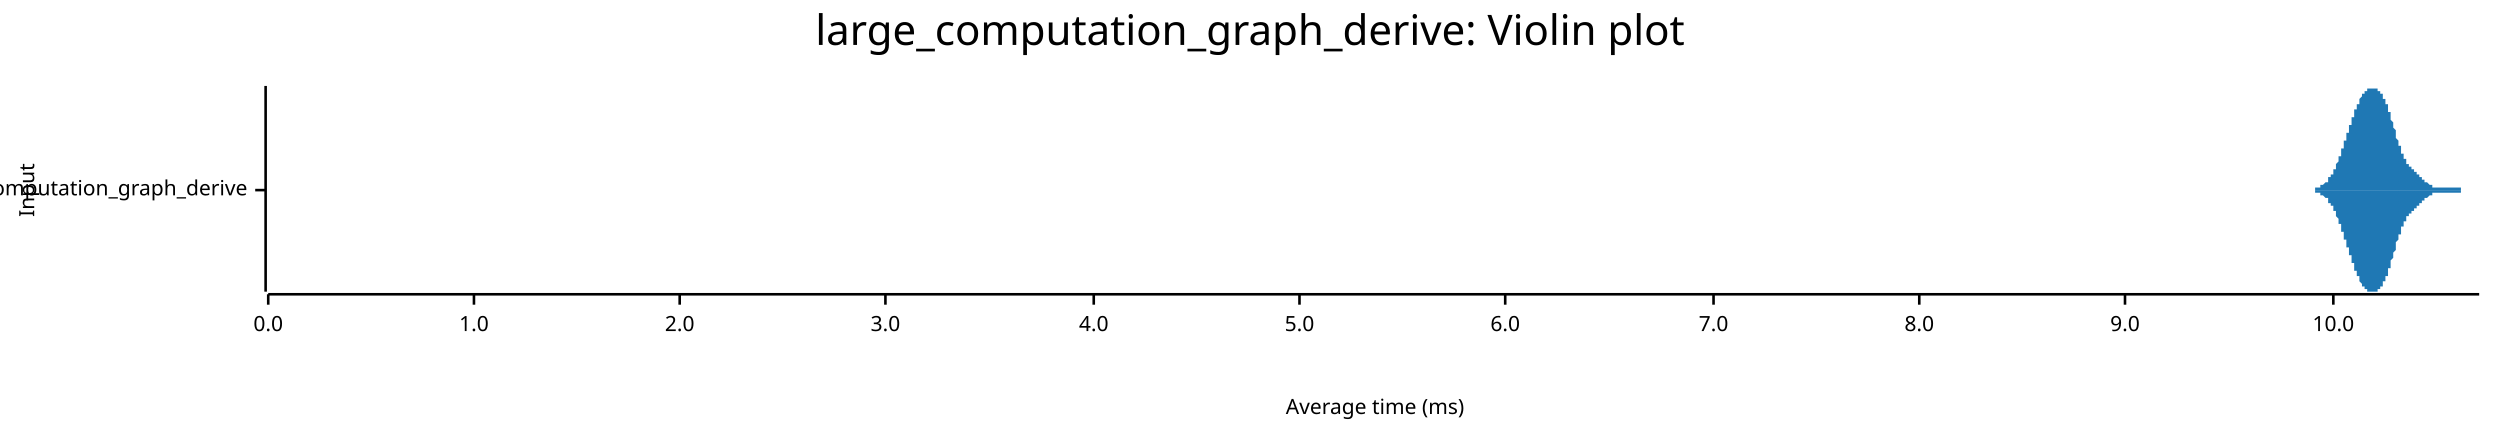
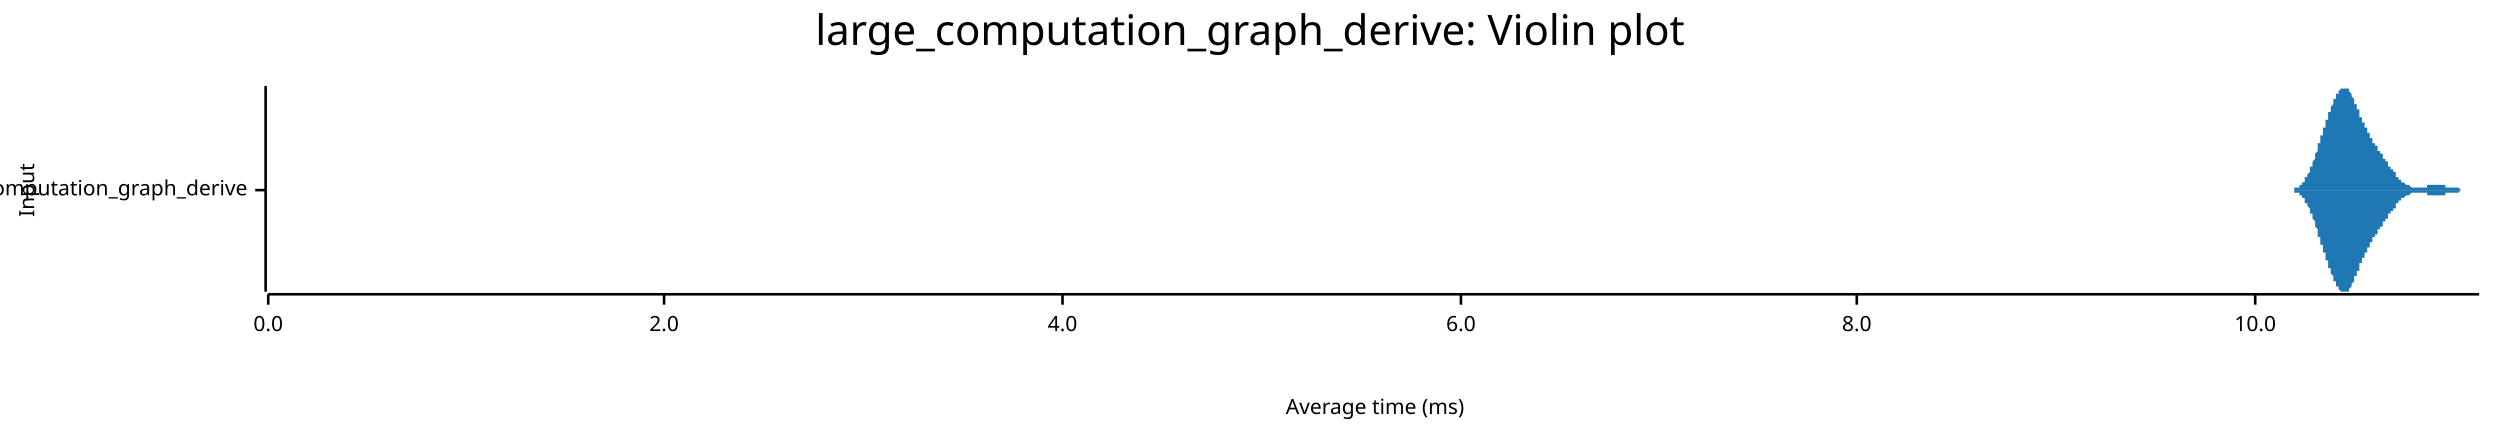
<svg xmlns="http://www.w3.org/2000/svg" width="960" height="168" viewBox="0 0 960 168">
  <text x="480" y="5" dy="0.76em" text-anchor="middle" font-family="sans-serif" font-size="16.129" opacity="1" fill="#000000">
large_computation_graph_derive: Violin plot
</text>
  <text x="7" y="73" dy="0.76em" text-anchor="middle" font-family="sans-serif" font-size="8.065" opacity="1" fill="#000000" transform="rotate(270, 7, 73)">
Input
</text>
  <text x="528" y="161" dy="-0.5ex" text-anchor="middle" font-family="sans-serif" font-size="8.065" opacity="1" fill="#000000">
Average time (ms)
</text>
  <polyline fill="none" opacity="1" stroke="#000000" stroke-width="1" points="102,33 102,112 " />
  <text x="95" y="73" dy="0.5ex" text-anchor="end" font-family="sans-serif" font-size="8.065" opacity="1" fill="#000000">
large_computation_graph_derive
</text>
  <polyline fill="none" opacity="1" stroke="#000000" stroke-width="1" points="98,73 102,73 " />
  <polyline fill="none" opacity="1" stroke="#000000" stroke-width="1" points="103,113 952,113 " />
  <text x="103" y="121" dy="0.76em" text-anchor="middle" font-family="sans-serif" font-size="8.065" opacity="1" fill="#000000">
0.0
</text>
  <polyline fill="none" opacity="1" stroke="#000000" stroke-width="1" points="103,113 103,117 " />
-   <text x="182" y="121" dy="0.76em" text-anchor="middle" font-family="sans-serif" font-size="8.065" opacity="1" fill="#000000">
- 1.0
- </text>
-   <polyline fill="none" opacity="1" stroke="#000000" stroke-width="1" points="182,113 182,117 " />
-   <text x="261" y="121" dy="0.76em" text-anchor="middle" font-family="sans-serif" font-size="8.065" opacity="1" fill="#000000">
+   <text x="255" y="121" dy="0.76em" text-anchor="middle" font-family="sans-serif" font-size="8.065" opacity="1" fill="#000000">
2.0
</text>
-   <polyline fill="none" opacity="1" stroke="#000000" stroke-width="1" points="261,113 261,117 " />
-   <text x="340" y="121" dy="0.76em" text-anchor="middle" font-family="sans-serif" font-size="8.065" opacity="1" fill="#000000">
- 3.0
- </text>
-   <polyline fill="none" opacity="1" stroke="#000000" stroke-width="1" points="340,113 340,117 " />
-   <text x="420" y="121" dy="0.76em" text-anchor="middle" font-family="sans-serif" font-size="8.065" opacity="1" fill="#000000">
+   <polyline fill="none" opacity="1" stroke="#000000" stroke-width="1" points="255,113 255,117 " />
+   <text x="408" y="121" dy="0.76em" text-anchor="middle" font-family="sans-serif" font-size="8.065" opacity="1" fill="#000000">
4.0
</text>
-   <polyline fill="none" opacity="1" stroke="#000000" stroke-width="1" points="420,113 420,117 " />
-   <text x="499" y="121" dy="0.76em" text-anchor="middle" font-family="sans-serif" font-size="8.065" opacity="1" fill="#000000">
- 5.0
- </text>
-   <polyline fill="none" opacity="1" stroke="#000000" stroke-width="1" points="499,113 499,117 " />
-   <text x="578" y="121" dy="0.76em" text-anchor="middle" font-family="sans-serif" font-size="8.065" opacity="1" fill="#000000">
+   <polyline fill="none" opacity="1" stroke="#000000" stroke-width="1" points="408,113 408,117 " />
+   <text x="561" y="121" dy="0.76em" text-anchor="middle" font-family="sans-serif" font-size="8.065" opacity="1" fill="#000000">
6.0
</text>
-   <polyline fill="none" opacity="1" stroke="#000000" stroke-width="1" points="578,113 578,117 " />
-   <text x="658" y="121" dy="0.76em" text-anchor="middle" font-family="sans-serif" font-size="8.065" opacity="1" fill="#000000">
- 7.0
- </text>
-   <polyline fill="none" opacity="1" stroke="#000000" stroke-width="1" points="658,113 658,117 " />
-   <text x="737" y="121" dy="0.76em" text-anchor="middle" font-family="sans-serif" font-size="8.065" opacity="1" fill="#000000">
+   <polyline fill="none" opacity="1" stroke="#000000" stroke-width="1" points="561,113 561,117 " />
+   <text x="713" y="121" dy="0.76em" text-anchor="middle" font-family="sans-serif" font-size="8.065" opacity="1" fill="#000000">
8.0
</text>
-   <polyline fill="none" opacity="1" stroke="#000000" stroke-width="1" points="737,113 737,117 " />
-   <text x="816" y="121" dy="0.76em" text-anchor="middle" font-family="sans-serif" font-size="8.065" opacity="1" fill="#000000">
- 9.0
- </text>
-   <polyline fill="none" opacity="1" stroke="#000000" stroke-width="1" points="816,113 816,117 " />
-   <text x="896" y="121" dy="0.76em" text-anchor="middle" font-family="sans-serif" font-size="8.065" opacity="1" fill="#000000">
+   <polyline fill="none" opacity="1" stroke="#000000" stroke-width="1" points="713,113 713,117 " />
+   <text x="866" y="121" dy="0.76em" text-anchor="middle" font-family="sans-serif" font-size="8.065" opacity="1" fill="#000000">
10.0
</text>
-   <polyline fill="none" opacity="1" stroke="#000000" stroke-width="1" points="896,113 896,117 " />
-   <polygon opacity="1" fill="#1F78B4" points="884,73 884,73 885,73 885,73 885,73 885,73 885,73 885,73 885,73 885,73 886,73 886,73 886,73 886,73 886,73 886,73 886,73 887,73 887,73 887,73 887,73 887,73 887,73 887,73 887,73 888,73 888,73 888,73 888,73 888,73 888,73 888,73 889,73 889,73 889,73 889,73 889,73 889,72 889,72 889,72 890,72 890,72 890,72 890,72 890,72 890,72 890,72 891,72 891,72 891,72 891,72 891,72 891,72 891,71 892,71 892,71 892,71 892,71 892,71 892,71 892,71 892,71 893,70 893,70 893,70 893,70 893,70 893,70 893,70 894,70 894,69 894,69 894,69 894,69 894,69 894,68 894,68 895,68 895,68 895,68 895,67 895,67 895,67 895,67 896,67 896,66 896,66 896,66 896,66 896,65 896,65 897,65 897,65 897,64 897,64 897,64 897,63 897,63 897,63 898,62 898,62 898,62 898,61 898,61 898,61 898,60 899,60 899,60 899,59 899,59 899,58 899,58 899,58 899,57 900,57 900,57 900,56 900,56 900,55 900,55 900,54 901,54 901,54 901,53 901,53 901,52 901,52 901,51 901,51 902,51 902,50 902,50 902,49 902,49 902,48 902,48 903,48 903,47 903,47 903,46 903,46 903,46 903,45 904,45 904,44 904,44 904,44 904,43 904,43 904,43 904,42 905,42 905,41 905,41 905,41 905,40 905,40 905,40 906,40 906,39 906,39 906,39 906,38 906,38 906,38 906,38 907,37 907,37 907,37 907,37 907,37 907,36 907,36 908,36 908,36 908,36 908,35 908,35 908,35 908,35 909,35 909,35 909,35 909,34 909,34 909,34 909,34 909,34 910,34 910,34 910,34 910,34 910,34 910,34 910,34 911,34 911,34 911,34 911,34 911,34 911,33 911,34 911,34 912,34 912,34 912,34 912,34 912,34 912,34 912,34 913,34 913,34 913,34 913,34 913,34 913,34 913,34 913,35 914,35 914,35 914,35 914,35 914,35 914,36 914,36 915,36 915,36 915,36 915,37 915,37 915,37 915,38 916,38 916,38 916,38 916,39 916,39 916,39 916,40 916,40 917,40 917,41 917,41 917,42 917,42 917,42 917,43 918,43 918,44 918,44 918,44 918,45 918,45 918,46 918,46 919,47 919,47 919,48 919,48 919,49 919,49 919,49 920,50 920,50 920,51 920,51 920,52 920,52 920,53 920,53 921,54 921,54 921,54 921,55 921,55 921,56 921,56 922,56 922,57 922,57 922,58 922,58 922,58 922,59 923,59 923,59 923,60 923,60 923,60 923,60 923,61 923,61 924,61 924,61 924,62 924,62 924,62 924,62 924,63 925,63 925,63 925,63 925,63 925,64 925,64 925,64 925,64 926,64 926,64 926,65 926,65 926,65 926,65 926,65 927,65 927,65 927,66 927,66 927,66 927,66 927,66 928,66 928,66 928,66 928,66 928,67 928,67 928,67 928,67 929,67 929,67 929,67 929,67 929,68 929,68 929,68 930,68 930,68 930,68 930,68 930,68 930,68 930,69 930,69 931,69 931,69 931,69 931,69 931,69 931,69 931,70 932,70 932,70 932,70 932,70 932,70 932,70 932,70 932,70 933,71 933,71 933,71 933,71 933,71 933,71 933,71 934,71 934,71 934,71 934,71 934,71 934,72 934,72 935,72 935,72 935,72 935,72 935,72 935,72 935,72 935,72 936,72 936,72 936,72 936,72 936,72 936,72 936,72 937,72 937,72 937,72 937,72 937,72 937,72 937,72 937,72 938,72 938,72 938,72 938,72 938,72 938,72 938,72 939,72 939,72 939,72 939,72 939,72 939,72 939,72 940,72 940,72 940,72 940,72 940,72 940,72 940,72 940,72 941,72 941,72 941,72 941,72 941,72 941,72 941,72 942,72 942,72 942,72 942,72 942,72 942,72 942,72 942,72 943,72 943,72 943,72 943,72 943,72 943,72 943,72 944,72 944,72 944,72 944,72 944,72 944,72 944,72 944,72 945,72 945,72 945,72 945,72 945,72 945,73 945,73 946,73 946,73 946,73 946,73 946,73 946,73 946,73 947,73 947,73 947,73 947,73 947,73 947,73 947,73 947,73 948,73 948,73 948,73 948,73 948,73 948,73 948,73 949,73 949,73 949,73 949,73 949,73 949,73 949,73 949,73 950,73 950,73 950,73 950,73 950,73 950,73 950,73 951,73 951,73 951,73 951,73 951,73 951,73 951,73 952,73 952,73 884,73 " />
-   <polygon opacity="1" fill="#1F78B4" points="884,73 884,73 885,73 885,73 885,73 885,73 885,73 885,73 885,73 885,73 886,73 886,73 886,73 886,73 886,73 886,73 886,73 887,73 887,73 887,73 887,73 887,73 887,73 887,73 887,73 888,73 888,73 888,73 888,73 888,73 888,73 888,73 889,73 889,73 889,73 889,73 889,73 889,74 889,74 889,74 890,74 890,74 890,74 890,74 890,74 890,74 890,74 891,74 891,74 891,74 891,74 891,74 891,74 891,75 892,75 892,75 892,75 892,75 892,75 892,75 892,75 892,75 893,76 893,76 893,76 893,76 893,76 893,76 893,76 894,76 894,77 894,77 894,77 894,77 894,77 894,78 894,78 895,78 895,78 895,78 895,79 895,79 895,79 895,79 896,79 896,80 896,80 896,80 896,80 896,81 896,81 897,81 897,81 897,82 897,82 897,82 897,83 897,83 897,83 898,84 898,84 898,84 898,85 898,85 898,85 898,86 899,86 899,86 899,87 899,87 899,88 899,88 899,88 899,89 900,89 900,89 900,90 900,90 900,91 900,91 900,92 901,92 901,92 901,93 901,93 901,94 901,94 901,95 901,95 902,95 902,96 902,96 902,97 902,97 902,98 902,98 903,98 903,99 903,99 903,100 903,100 903,100 903,101 904,101 904,102 904,102 904,102 904,103 904,103 904,103 904,104 905,104 905,105 905,105 905,105 905,105 905,106 905,106 906,106 906,107 906,107 906,107 906,108 906,108 906,108 906,108 907,109 907,109 907,109 907,109 907,109 907,110 907,110 908,110 908,110 908,110 908,111 908,111 908,111 908,111 909,111 909,111 909,111 909,112 909,112 909,112 909,112 909,112 910,112 910,112 910,112 910,112 910,112 910,112 910,112 911,112 911,112 911,112 911,112 911,112 911,112 911,112 911,112 912,112 912,112 912,112 912,112 912,112 912,112 912,112 913,112 913,112 913,112 913,112 913,112 913,112 913,112 913,111 914,111 914,111 914,111 914,111 914,111 914,110 914,110 915,110 915,110 915,110 915,109 915,109 915,109 915,108 916,108 916,108 916,108 916,107 916,107 916,107 916,106 916,106 917,106 917,105 917,105 917,104 917,104 917,104 917,103 918,103 918,102 918,102 918,102 918,101 918,101 918,100 918,100 919,99 919,99 919,98 919,98 919,97 919,97 919,97 920,96 920,96 920,95 920,95 920,94 920,94 920,93 920,93 921,92 921,92 921,92 921,91 921,91 921,90 921,90 922,90 922,89 922,89 922,88 922,88 922,88 922,87 923,87 923,87 923,86 923,86 923,86 923,86 923,85 923,85 924,85 924,85 924,84 924,84 924,84 924,84 924,83 925,83 925,83 925,83 925,83 925,82 925,82 925,82 925,82 926,82 926,82 926,81 926,81 926,81 926,81 926,81 927,81 927,81 927,80 927,80 927,80 927,80 927,80 928,80 928,80 928,80 928,80 928,79 928,79 928,79 928,79 929,79 929,79 929,79 929,79 929,78 929,78 929,78 930,78 930,78 930,78 930,78 930,78 930,78 930,77 930,77 931,77 931,77 931,77 931,77 931,77 931,77 931,76 932,76 932,76 932,76 932,76 932,76 932,76 932,76 932,76 933,75 933,75 933,75 933,75 933,75 933,75 933,75 934,75 934,75 934,75 934,75 934,75 934,74 934,74 935,74 935,74 935,74 935,74 935,74 935,74 935,74 935,74 936,74 936,74 936,74 936,74 936,74 936,74 936,74 937,74 937,74 937,74 937,74 937,74 937,74 937,74 937,74 938,74 938,74 938,74 938,74 938,74 938,74 938,74 939,74 939,74 939,74 939,74 939,74 939,74 939,74 940,74 940,74 940,74 940,74 940,74 940,74 940,74 940,74 941,74 941,74 941,74 941,74 941,74 941,74 941,74 942,74 942,74 942,74 942,74 942,74 942,74 942,74 942,74 943,74 943,74 943,74 943,74 943,74 943,74 943,74 944,74 944,74 944,74 944,74 944,74 944,74 944,74 944,74 945,74 945,74 945,74 945,74 945,74 945,73 945,73 946,73 946,73 946,73 946,73 946,73 946,73 946,73 947,73 947,73 947,73 947,73 947,73 947,73 947,73 947,73 948,73 948,73 948,73 948,73 948,73 948,73 948,73 949,73 949,73 949,73 949,73 949,73 949,73 949,73 949,73 950,73 950,73 950,73 950,73 950,73 950,73 950,73 951,73 951,73 951,73 951,73 951,73 951,73 951,73 952,73 952,73 884,73 " />
+   <polyline fill="none" opacity="1" stroke="#000000" stroke-width="1" points="866,113 866,117 " />
+   <polygon opacity="1" fill="#1F78B4" points="876,73 876,73 876,73 876,73 876,73 876,73 877,73 877,73 877,73 877,73 877,73 877,73 877,73 878,73 878,73 878,73 878,73 878,73 878,73 878,73 879,73 879,73 879,73 879,73 879,73 879,73 880,73 880,73 880,73 880,73 880,73 880,73 880,73 881,73 881,73 881,72 881,72 881,72 881,72 882,72 882,72 882,72 882,72 882,72 882,72 882,72 883,72 883,72 883,71 883,71 883,71 883,71 884,71 884,71 884,71 884,71 884,70 884,70 884,70 885,70 885,70 885,69 885,69 885,69 885,69 885,68 886,68 886,68 886,68 886,67 886,67 886,67 887,66 887,66 887,66 887,65 887,65 887,65 887,64 888,64 888,64 888,63 888,63 888,62 888,62 889,61 889,61 889,61 889,60 889,60 889,59 889,59 890,58 890,58 890,57 890,57 890,56 890,56 890,55 891,55 891,54 891,54 891,53 891,53 891,52 892,52 892,51 892,51 892,50 892,50 892,50 892,49 893,49 893,48 893,48 893,47 893,47 893,46 894,46 894,45 894,45 894,44 894,44 894,44 894,43 895,43 895,42 895,42 895,41 895,41 895,41 896,40 896,40 896,40 896,39 896,39 896,38 896,38 897,38 897,37 897,37 897,37 897,37 897,36 897,36 898,36 898,35 898,35 898,35 898,35 898,35 899,34 899,34 899,34 899,34 899,34 899,34 899,34 900,34 900,34 900,34 900,33 900,34 900,34 901,34 901,34 901,34 901,34 901,34 901,34 901,34 902,34 902,34 902,35 902,35 902,35 902,35 903,36 903,36 903,36 903,36 903,37 903,37 903,37 904,38 904,38 904,38 904,39 904,39 904,39 904,40 905,40 905,40 905,41 905,41 905,42 905,42 906,42 906,43 906,43 906,43 906,44 906,44 906,45 907,45 907,45 907,46 907,46 907,46 907,47 908,47 908,47 908,48 908,48 908,48 908,49 908,49 909,49 909,50 909,50 909,50 909,50 909,51 910,51 910,51 910,52 910,52 910,52 910,53 910,53 911,53 911,53 911,54 911,54 911,54 911,54 911,55 912,55 912,55 912,55 912,56 912,56 912,56 913,56 913,57 913,57 913,57 913,57 913,58 913,58 914,58 914,58 914,59 914,59 914,59 914,59 915,59 915,60 915,60 915,60 915,60 915,61 915,61 916,61 916,61 916,61 916,62 916,62 916,62 917,62 917,63 917,63 917,63 917,63 917,63 917,64 918,64 918,64 918,64 918,64 918,65 918,65 918,65 919,65 919,65 919,66 919,66 919,66 919,66 920,66 920,67 920,67 920,67 920,67 920,67 920,68 921,68 921,68 921,68 921,68 921,69 921,69 922,69 922,69 922,69 922,69 922,69 922,70 922,70 923,70 923,70 923,70 923,70 923,70 923,70 924,71 924,71 924,71 924,71 924,71 924,71 924,71 925,71 925,71 925,71 925,71 925,71 925,71 925,71 926,72 926,72 926,72 926,72 926,72 926,72 927,72 927,72 927,72 927,72 927,72 927,72 927,72 928,72 928,72 928,72 928,72 928,72 928,72 929,72 929,72 929,72 929,72 929,72 929,72 929,72 930,72 930,72 930,72 930,72 930,72 930,72 931,72 931,72 931,72 931,72 931,72 931,72 931,72 932,72 932,72 932,72 932,72 932,72 932,72 932,71 933,71 933,71 933,71 933,71 933,71 933,71 934,71 934,71 934,71 934,71 934,71 934,71 934,71 935,71 935,71 935,71 935,71 935,71 935,71 936,71 936,71 936,71 936,71 936,71 936,71 936,71 937,71 937,71 937,71 937,71 937,71 937,71 938,71 938,71 938,71 938,71 938,71 938,71 938,71 939,71 939,71 939,71 939,71 939,71 939,71 939,72 940,72 940,72 940,72 940,72 940,72 940,72 941,72 941,72 941,72 941,72 941,72 941,72 941,72 942,72 942,72 942,72 942,72 942,72 942,72 943,72 943,72 943,72 943,72 943,72 943,72 943,72 944,72 944,72 944,72 944,72 944,72 944,72 945,73 945,73 945,73 945,73 945,73 945,73 945,73 946,73 946,73 946,73 946,73 946,73 946,73 946,73 947,73 947,73 947,73 947,73 947,73 947,73 948,73 948,73 948,73 948,73 948,73 948,73 948,73 949,73 949,73 949,73 949,73 949,73 949,73 950,73 950,73 950,73 950,73 950,73 950,73 950,73 951,73 951,73 951,73 951,73 951,73 951,73 952,73 952,73 876,73 " />
+   <polygon opacity="1" fill="#1F78B4" points="876,73 876,73 876,73 876,73 876,73 876,73 877,73 877,73 877,73 877,73 877,73 877,73 877,73 878,73 878,73 878,73 878,73 878,73 878,73 878,73 879,73 879,73 879,73 879,73 879,73 879,73 880,73 880,73 880,73 880,73 880,73 880,73 880,73 881,73 881,73 881,74 881,74 881,74 881,74 882,74 882,74 882,74 882,74 882,74 882,74 882,74 883,74 883,74 883,75 883,75 883,75 883,75 884,75 884,75 884,75 884,75 884,76 884,76 884,76 885,76 885,76 885,77 885,77 885,77 885,77 885,78 886,78 886,78 886,78 886,79 886,79 886,79 887,80 887,80 887,80 887,81 887,81 887,81 887,82 888,82 888,82 888,83 888,83 888,84 888,84 889,85 889,85 889,85 889,86 889,86 889,87 889,87 890,88 890,88 890,89 890,89 890,90 890,90 890,91 891,91 891,92 891,92 891,93 891,93 891,94 892,94 892,95 892,95 892,96 892,96 892,96 892,97 893,97 893,98 893,98 893,99 893,99 893,100 894,100 894,101 894,101 894,102 894,102 894,102 894,103 895,103 895,104 895,104 895,105 895,105 895,105 896,106 896,106 896,106 896,107 896,107 896,108 896,108 897,108 897,109 897,109 897,109 897,109 897,110 897,110 898,110 898,111 898,111 898,111 898,111 898,111 899,112 899,112 899,112 899,112 899,112 899,112 899,112 900,112 900,112 900,112 900,112 900,112 900,112 901,112 901,112 901,112 901,112 901,112 901,112 901,112 902,112 902,112 902,111 902,111 902,111 902,111 903,110 903,110 903,110 903,110 903,109 903,109 903,109 904,108 904,108 904,108 904,107 904,107 904,107 904,106 905,106 905,106 905,105 905,105 905,104 905,104 906,104 906,103 906,103 906,103 906,102 906,102 906,101 907,101 907,101 907,100 907,100 907,100 907,99 908,99 908,99 908,98 908,98 908,98 908,97 908,97 909,97 909,96 909,96 909,96 909,96 909,95 910,95 910,95 910,94 910,94 910,94 910,93 910,93 911,93 911,93 911,92 911,92 911,92 911,92 911,91 912,91 912,91 912,91 912,90 912,90 912,90 913,90 913,89 913,89 913,89 913,89 913,88 913,88 914,88 914,88 914,87 914,87 914,87 914,87 915,87 915,86 915,86 915,86 915,86 915,85 915,85 916,85 916,85 916,85 916,84 916,84 916,84 917,84 917,83 917,83 917,83 917,83 917,83 917,82 918,82 918,82 918,82 918,82 918,81 918,81 918,81 919,81 919,81 919,80 919,80 919,80 919,80 920,80 920,79 920,79 920,79 920,79 920,79 920,78 921,78 921,78 921,78 921,78 921,77 921,77 922,77 922,77 922,77 922,77 922,77 922,76 922,76 923,76 923,76 923,76 923,76 923,76 923,76 924,75 924,75 924,75 924,75 924,75 924,75 924,75 925,75 925,75 925,75 925,75 925,75 925,75 925,75 926,74 926,74 926,74 926,74 926,74 926,74 927,74 927,74 927,74 927,74 927,74 927,74 927,74 928,74 928,74 928,74 928,74 928,74 928,74 929,74 929,74 929,74 929,74 929,74 929,74 929,74 930,74 930,74 930,74 930,74 930,74 930,74 931,74 931,74 931,74 931,74 931,74 931,74 931,74 932,74 932,74 932,74 932,74 932,74 932,74 932,75 933,75 933,75 933,75 933,75 933,75 933,75 934,75 934,75 934,75 934,75 934,75 934,75 934,75 935,75 935,75 935,75 935,75 935,75 935,75 936,75 936,75 936,75 936,75 936,75 936,75 936,75 937,75 937,75 937,75 937,75 937,75 937,75 938,75 938,75 938,75 938,75 938,75 938,75 938,75 939,75 939,75 939,75 939,75 939,75 939,75 939,74 940,74 940,74 940,74 940,74 940,74 940,74 941,74 941,74 941,74 941,74 941,74 941,74 941,74 942,74 942,74 942,74 942,74 942,74 942,74 943,74 943,74 943,74 943,74 943,74 943,74 943,74 944,74 944,74 944,74 944,74 944,74 944,74 945,73 945,73 945,73 945,73 945,73 945,73 945,73 946,73 946,73 946,73 946,73 946,73 946,73 946,73 947,73 947,73 947,73 947,73 947,73 947,73 948,73 948,73 948,73 948,73 948,73 948,73 948,73 949,73 949,73 949,73 949,73 949,73 949,73 950,73 950,73 950,73 950,73 950,73 950,73 950,73 951,73 951,73 951,73 951,73 951,73 951,73 952,73 952,73 876,73 " />
</svg>
